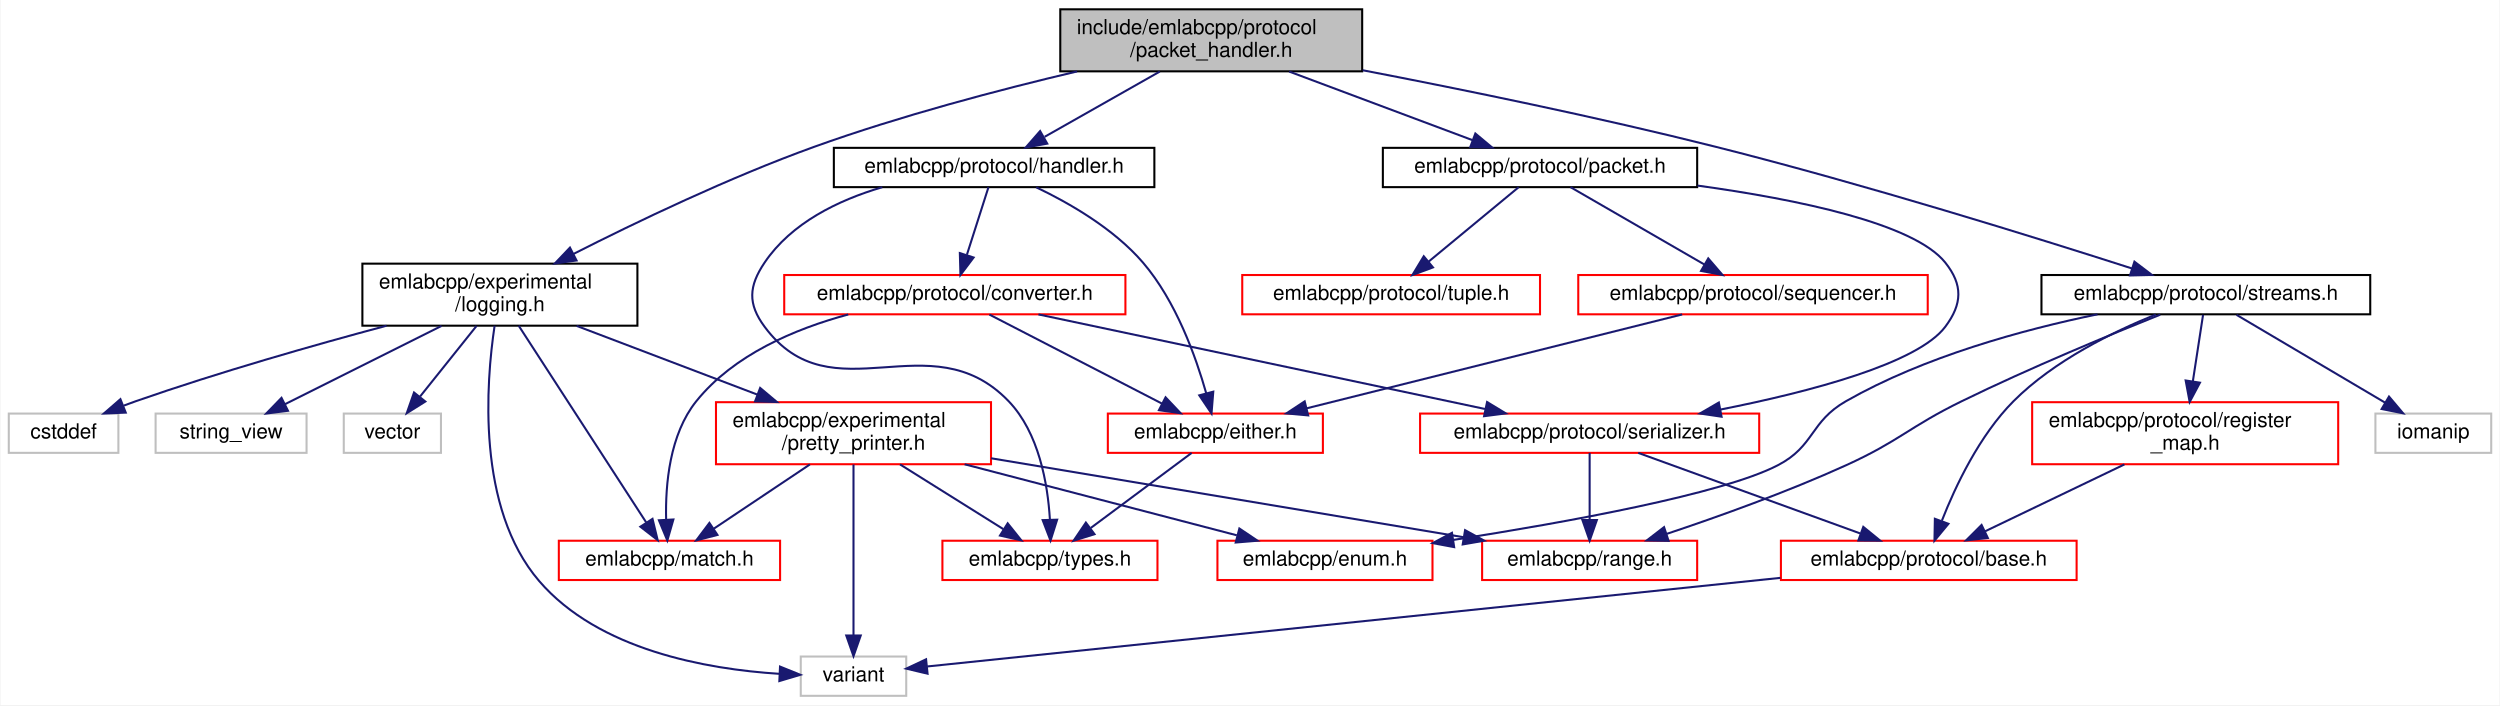
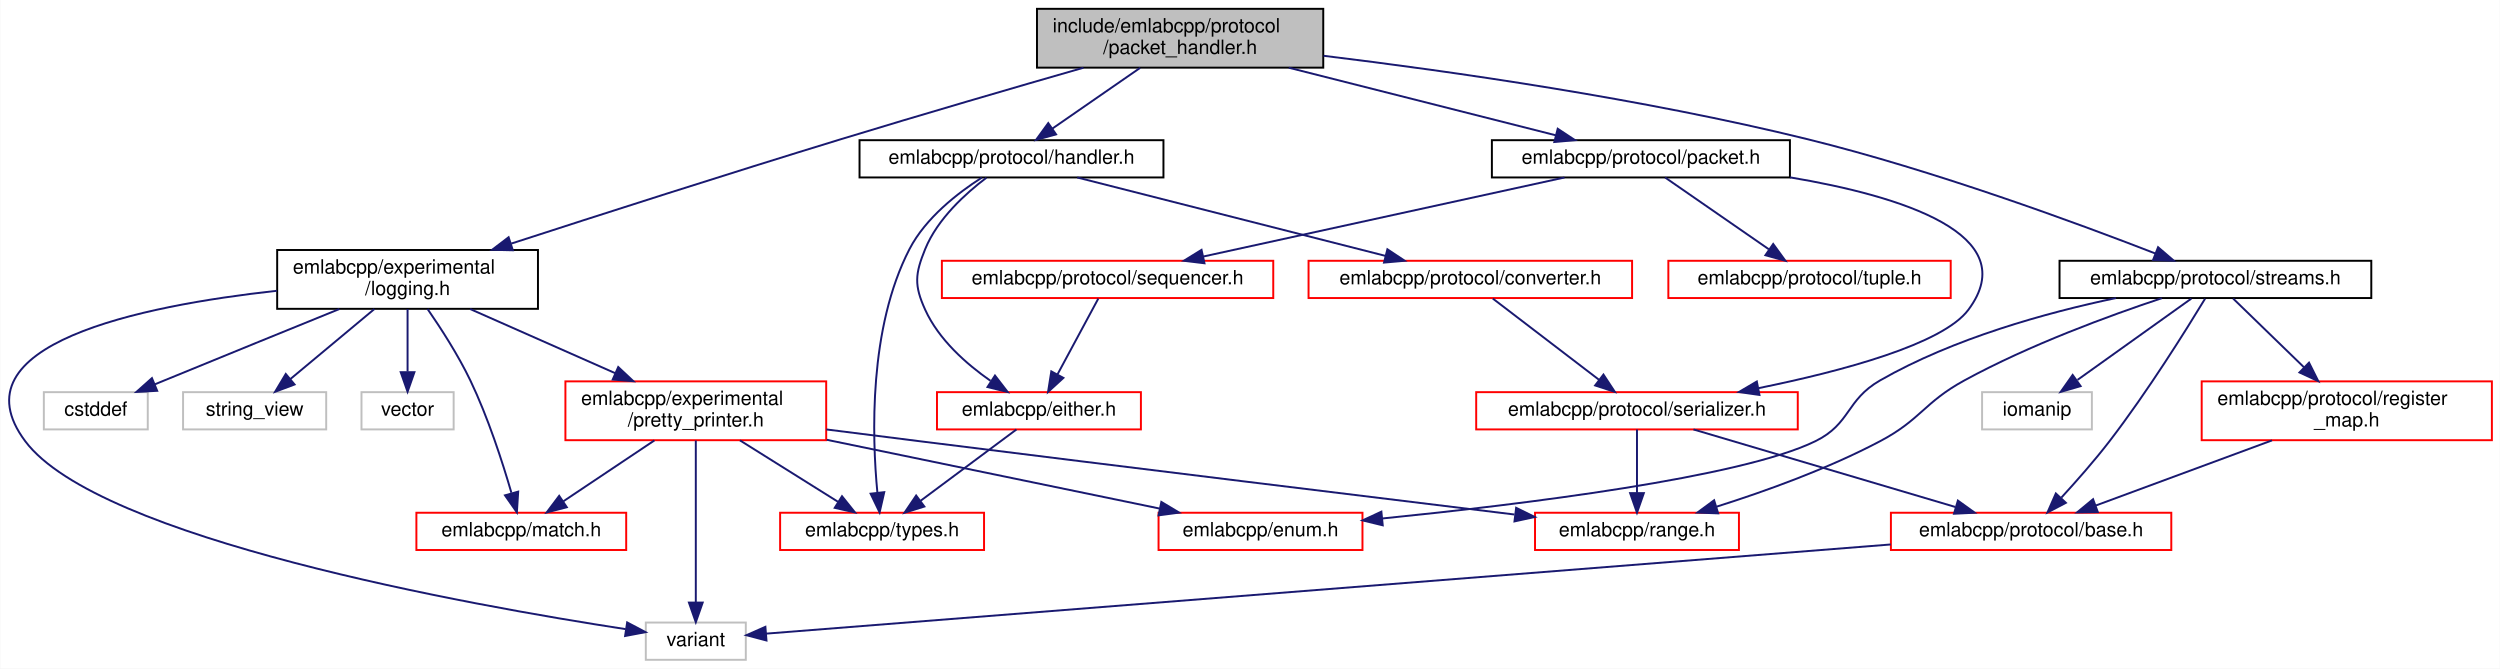
- <svg xmlns="http://www.w3.org/2000/svg" xmlns:xlink="http://www.w3.org/1999/xlink" width="1209pt" height="341pt" viewBox="0.00 0.00 1208.50 341.00">
+ <svg xmlns="http://www.w3.org/2000/svg" xmlns:xlink="http://www.w3.org/1999/xlink" width="1275pt" height="341pt" viewBox="0.00 0.00 1274.72 341.00">
  <g id="graph0" class="graph" transform="scale(1 1) rotate(0) translate(4 337)">
-     <polygon fill="white" stroke="transparent" points="-4,4 -4,-337 1204.5,-337 1204.5,4 -4,4" />
+     <polygon fill="white" stroke="transparent" points="-4,4 -4,-337 1270.72,-337 1270.72,4 -4,4" />
    <g id="node1" class="node">
      <g id="a_node1">
        <a xlink:title=" ">
-           <polygon fill="#bfbfbf" stroke="black" points="508.5,-302.5 508.5,-332.5 654.5,-332.5 654.5,-302.5 508.5,-302.5" />
-           <text text-anchor="start" x="516.5" y="-320.5" font-family="Helvetica,sans-Serif" font-size="10.00">include/emlabcpp/protocol</text>
-           <text text-anchor="middle" x="581.5" y="-309.5" font-family="Helvetica,sans-Serif" font-size="10.00">/packet_handler.h</text>
+           <polygon fill="#bfbfbf" stroke="black" points="524.72,-302.5 524.72,-332.5 670.72,-332.5 670.72,-302.5 524.72,-302.5" />
+           <text text-anchor="start" x="532.72" y="-320.5" font-family="Helvetica,sans-Serif" font-size="10.00">include/emlabcpp/protocol</text>
+           <text text-anchor="middle" x="597.72" y="-309.5" font-family="Helvetica,sans-Serif" font-size="10.00">/packet_handler.h</text>
        </a>
      </g>
    </g>
    <g id="node2" class="node">
      <g id="a_node2">
        <a xlink:href="logging_8h.html" target="_top" xlink:title=" ">
-           <polygon fill="white" stroke="black" points="171,-179.5 171,-209.5 304,-209.5 304,-179.5 171,-179.5" />
-           <text text-anchor="start" x="179" y="-197.5" font-family="Helvetica,sans-Serif" font-size="10.00">emlabcpp/experimental</text>
-           <text text-anchor="middle" x="237.5" y="-186.5" font-family="Helvetica,sans-Serif" font-size="10.00">/logging.h</text>
+           <polygon fill="white" stroke="black" points="137.22,-179.5 137.22,-209.5 270.22,-209.5 270.22,-179.5 137.22,-179.5" />
+           <text text-anchor="start" x="145.22" y="-197.5" font-family="Helvetica,sans-Serif" font-size="10.00">emlabcpp/experimental</text>
+           <text text-anchor="middle" x="203.72" y="-186.5" font-family="Helvetica,sans-Serif" font-size="10.00">/logging.h</text>
        </a>
      </g>
    </g>
    <g id="edge1" class="edge">
-       <path fill="none" stroke="midnightblue" d="M516.63,-302.46C479.01,-293.58 431.01,-280.95 389.5,-266 348.45,-251.21 303.33,-229.55 272.99,-214.15" />
-       <polygon fill="midnightblue" stroke="midnightblue" points="274.57,-211.03 264.08,-209.59 271.38,-217.26 274.57,-211.03" />
+       <path fill="none" stroke="midnightblue" d="M548.41,-302.46C513.75,-292.5 466.32,-278.7 424.72,-266 367.07,-248.39 301.29,-227.27 256.59,-212.77" />
+       <polygon fill="midnightblue" stroke="midnightblue" points="257.41,-209.36 246.82,-209.6 255.25,-216.01 257.41,-209.36" />
    </g>
    <g id="node12" class="node">
      <g id="a_node12">
        <a xlink:href="handler_8h.html" target="_top" xlink:title=" ">
-           <polygon fill="white" stroke="black" points="399,-246.5 399,-265.5 554,-265.5 554,-246.5 399,-246.5" />
-           <text text-anchor="middle" x="476.5" y="-253.5" font-family="Helvetica,sans-Serif" font-size="10.00">emlabcpp/protocol/handler.h</text>
+           <polygon fill="white" stroke="black" points="434.22,-246.5 434.22,-265.5 589.22,-265.5 589.22,-246.5 434.22,-246.5" />
+           <text text-anchor="middle" x="511.72" y="-253.5" font-family="Helvetica,sans-Serif" font-size="10.00">emlabcpp/protocol/handler.h</text>
        </a>
      </g>
    </g>
    <g id="edge13" class="edge">
-       <path fill="none" stroke="midnightblue" d="M556.62,-302.4C539.79,-292.86 517.66,-280.32 500.93,-270.84" />
-       <polygon fill="midnightblue" stroke="midnightblue" points="502.2,-267.54 491.78,-265.66 498.75,-273.63 502.2,-267.54" />
+       <path fill="none" stroke="midnightblue" d="M577.34,-302.4C563.82,-293.04 546.11,-280.79 532.5,-271.38" />
+       <polygon fill="midnightblue" stroke="midnightblue" points="534.45,-268.47 524.24,-265.66 530.47,-274.23 534.45,-268.47" />
    </g>
    <g id="node17" class="node">
      <g id="a_node17">
        <a xlink:href="packet_8h.html" target="_top" xlink:title=" ">
-           <polygon fill="white" stroke="black" points="664.5,-246.5 664.5,-265.5 816.5,-265.5 816.5,-246.5 664.5,-246.5" />
-           <text text-anchor="middle" x="740.5" y="-253.5" font-family="Helvetica,sans-Serif" font-size="10.00">emlabcpp/protocol/packet.h</text>
-         </a>
-       </g>
-     </g>
-     <g id="edge24" class="edge">
-       <path fill="none" stroke="midnightblue" d="M619.18,-302.4C646.1,-292.33 681.95,-278.91 707.69,-269.28" />
-       <polygon fill="midnightblue" stroke="midnightblue" points="709.23,-272.44 717.36,-265.66 706.77,-265.88 709.23,-272.44" />
+           <polygon fill="white" stroke="black" points="756.72,-246.5 756.72,-265.5 908.72,-265.5 908.72,-246.5 756.72,-246.5" />
+           <text text-anchor="middle" x="832.72" y="-253.5" font-family="Helvetica,sans-Serif" font-size="10.00">emlabcpp/protocol/packet.h</text>
+         </a>
+       </g>
+     </g>
+     <g id="edge22" class="edge">
+       <path fill="none" stroke="midnightblue" d="M653.12,-302.47C694.72,-291.94 750.91,-277.72 789.29,-268" />
+       <polygon fill="midnightblue" stroke="midnightblue" points="790.29,-271.35 799.13,-265.51 788.57,-264.57 790.29,-271.35" />
    </g>
    <g id="node20" class="node">
      <g id="a_node20">
        <a xlink:href="streams_8h.html" target="_top" xlink:title=" ">
-           <polygon fill="white" stroke="black" points="983,-185 983,-204 1142,-204 1142,-185 983,-185" />
-           <text text-anchor="middle" x="1062.5" y="-192" font-family="Helvetica,sans-Serif" font-size="10.00">emlabcpp/protocol/streams.h</text>
-         </a>
-       </g>
-     </g>
-     <g id="edge29" class="edge">
-       <path fill="none" stroke="midnightblue" d="M654.74,-303.03C703.39,-293.67 768.55,-280.34 825.5,-266 897.64,-247.84 980.71,-221.96 1026.85,-207.14" />
-       <polygon fill="midnightblue" stroke="midnightblue" points="1027.96,-210.46 1036.4,-204.06 1025.81,-203.8 1027.96,-210.46" />
+           <polygon fill="white" stroke="black" points="1046.22,-185 1046.22,-204 1205.22,-204 1205.22,-185 1046.22,-185" />
+           <text text-anchor="middle" x="1125.72" y="-192" font-family="Helvetica,sans-Serif" font-size="10.00">emlabcpp/protocol/streams.h</text>
+         </a>
+       </g>
+     </g>
+     <g id="edge27" class="edge">
+       <path fill="none" stroke="midnightblue" d="M670.87,-308.55C736.19,-300.61 834.17,-286.59 917.72,-266 982.06,-250.14 1054.89,-223.33 1095.04,-207.74" />
+       <polygon fill="midnightblue" stroke="midnightblue" points="1096.48,-210.93 1104.52,-204.03 1093.93,-204.42 1096.48,-210.93" />
    </g>
    <g id="node3" class="node">
      <g id="a_node3">
        <a xlink:href="pretty__printer_8h.html" target="_top" xlink:title=" ">
-           <polygon fill="white" stroke="red" points="342,-112.5 342,-142.5 475,-142.5 475,-112.5 342,-112.5" />
-           <text text-anchor="start" x="350" y="-130.5" font-family="Helvetica,sans-Serif" font-size="10.00">emlabcpp/experimental</text>
-           <text text-anchor="middle" x="408.5" y="-119.5" font-family="Helvetica,sans-Serif" font-size="10.00">/pretty_printer.h</text>
+           <polygon fill="white" stroke="red" points="284.22,-112.5 284.22,-142.5 417.22,-142.5 417.22,-112.5 284.22,-112.5" />
+           <text text-anchor="start" x="292.22" y="-130.5" font-family="Helvetica,sans-Serif" font-size="10.00">emlabcpp/experimental</text>
+           <text text-anchor="middle" x="350.72" y="-119.5" font-family="Helvetica,sans-Serif" font-size="10.00">/pretty_printer.h</text>
        </a>
      </g>
    </g>
    <g id="edge2" class="edge">
-       <path fill="none" stroke="midnightblue" d="M274.6,-179.4C300.26,-169.64 334.59,-156.59 362.06,-146.15" />
-       <polygon fill="midnightblue" stroke="midnightblue" points="363.36,-149.4 371.47,-142.58 360.88,-142.86 363.36,-149.4" />
+       <path fill="none" stroke="midnightblue" d="M235.62,-179.4C257.29,-169.81 286.16,-157.05 309.56,-146.7" />
+       <polygon fill="midnightblue" stroke="midnightblue" points="311.16,-149.82 318.89,-142.58 308.33,-143.42 311.16,-149.82" />
    </g>
    <g id="node5" class="node">
      <g id="a_node5">
        <a xlink:href="match_8h.html" target="_top" xlink:title=" ">
-           <polygon fill="white" stroke="red" points="266,-56.5 266,-75.5 373,-75.5 373,-56.5 266,-56.5" />
-           <text text-anchor="middle" x="319.5" y="-63.5" font-family="Helvetica,sans-Serif" font-size="10.00">emlabcpp/match.h</text>
+           <polygon fill="white" stroke="red" points="208.22,-56.5 208.22,-75.5 315.22,-75.5 315.22,-56.5 208.22,-56.5" />
+           <text text-anchor="middle" x="261.72" y="-63.5" font-family="Helvetica,sans-Serif" font-size="10.00">emlabcpp/match.h</text>
        </a>
      </g>
    </g>
    <g id="edge8" class="edge">
-       <path fill="none" stroke="midnightblue" d="M246.59,-179.48C261.67,-156.21 291.84,-109.66 308.25,-84.36" />
-       <polygon fill="midnightblue" stroke="midnightblue" points="311.3,-86.08 313.8,-75.79 305.43,-82.28 311.3,-86.08" />
+       <path fill="none" stroke="midnightblue" d="M213.9,-179.43C220.71,-169.58 229.53,-155.91 235.72,-143 244.75,-124.18 252.11,-101.39 256.67,-85.7" />
+       <polygon fill="midnightblue" stroke="midnightblue" points="260.14,-86.27 259.47,-75.69 253.4,-84.38 260.14,-86.27" />
    </g>
    <g id="node8" class="node">
      <g id="a_node8">
        <a xlink:title=" ">
-           <polygon fill="white" stroke="#bfbfbf" points="383,-0.5 383,-19.5 434,-19.5 434,-0.5 383,-0.5" />
-           <text text-anchor="middle" x="408.5" y="-7.5" font-family="Helvetica,sans-Serif" font-size="10.00">variant</text>
+           <polygon fill="white" stroke="#bfbfbf" points="325.22,-0.5 325.22,-19.5 376.22,-19.5 376.22,-0.5 325.22,-0.5" />
+           <text text-anchor="middle" x="350.72" y="-7.5" font-family="Helvetica,sans-Serif" font-size="10.00">variant</text>
        </a>
      </g>
    </g>
    <g id="edge11" class="edge">
-       <path fill="none" stroke="midnightblue" d="M234.94,-179.45C230.83,-152.13 226.02,-91.45 256.5,-56 285.2,-22.62 337.37,-13.39 372.49,-11.15" />
-       <polygon fill="midnightblue" stroke="midnightblue" points="372.97,-14.64 382.79,-10.67 372.64,-7.64 372.97,-14.64" />
+       <path fill="none" stroke="midnightblue" d="M137.04,-188.7C67.05,-180.99 -28.12,-161.3 8.72,-112 45.92,-62.23 235.07,-28.41 314.99,-16.13" />
+       <polygon fill="midnightblue" stroke="midnightblue" points="315.71,-19.56 325.08,-14.61 314.66,-12.64 315.71,-19.56" />
    </g>
    <g id="node9" class="node">
      <g id="a_node9">
        <a xlink:title=" ">
-           <polygon fill="white" stroke="#bfbfbf" points="0,-118 0,-137 53,-137 53,-118 0,-118" />
-           <text text-anchor="middle" x="26.5" y="-125" font-family="Helvetica,sans-Serif" font-size="10.00">cstddef</text>
+           <polygon fill="white" stroke="#bfbfbf" points="18.22,-118 18.22,-137 71.22,-137 71.22,-118 18.22,-118" />
+           <text text-anchor="middle" x="44.72" y="-125" font-family="Helvetica,sans-Serif" font-size="10.00">cstddef</text>
        </a>
      </g>
    </g>
    <g id="edge9" class="edge">
-       <path fill="none" stroke="midnightblue" d="M182.69,-179.49C147.7,-170.13 101.56,-157 61.5,-143 59.59,-142.33 57.64,-141.62 55.67,-140.87" />
-       <polygon fill="midnightblue" stroke="midnightblue" points="56.56,-137.46 45.97,-137.02 53.98,-143.97 56.56,-137.46" />
+       <path fill="none" stroke="midnightblue" d="M168.96,-179.41C144.09,-169.31 109.83,-155.36 79.72,-143 78.13,-142.35 76.5,-141.68 74.86,-141" />
+       <polygon fill="midnightblue" stroke="midnightblue" points="76.02,-137.69 65.44,-137.11 73.35,-144.16 76.02,-137.69" />
    </g>
    <g id="node10" class="node">
      <g id="a_node10">
        <a xlink:title=" ">
-           <polygon fill="white" stroke="#bfbfbf" points="71,-118 71,-137 144,-137 144,-118 71,-118" />
-           <text text-anchor="middle" x="107.5" y="-125" font-family="Helvetica,sans-Serif" font-size="10.00">string_view</text>
+           <polygon fill="white" stroke="#bfbfbf" points="89.22,-118 89.22,-137 162.22,-137 162.22,-118 89.22,-118" />
+           <text text-anchor="middle" x="125.72" y="-125" font-family="Helvetica,sans-Serif" font-size="10.00">string_view</text>
        </a>
      </g>
    </g>
    <g id="edge10" class="edge">
-       <path fill="none" stroke="midnightblue" d="M209.29,-179.4C186.78,-168.14 155.5,-152.5 133.58,-141.54" />
-       <polygon fill="midnightblue" stroke="midnightblue" points="135.02,-138.35 124.51,-137.01 131.89,-144.61 135.02,-138.35" />
+       <path fill="none" stroke="midnightblue" d="M186.8,-179.4C174.16,-168.86 156.9,-154.48 143.95,-143.69" />
+       <polygon fill="midnightblue" stroke="midnightblue" points="146.08,-140.91 136.16,-137.19 141.6,-146.29 146.08,-140.91" />
    </g>
    <g id="node11" class="node">
      <g id="a_node11">
        <a xlink:title=" ">
-           <polygon fill="white" stroke="#bfbfbf" points="162,-118 162,-137 209,-137 209,-118 162,-118" />
-           <text text-anchor="middle" x="185.5" y="-125" font-family="Helvetica,sans-Serif" font-size="10.00">vector</text>
+           <polygon fill="white" stroke="#bfbfbf" points="180.22,-118 180.22,-137 227.22,-137 227.22,-118 180.22,-118" />
+           <text text-anchor="middle" x="203.72" y="-125" font-family="Helvetica,sans-Serif" font-size="10.00">vector</text>
        </a>
      </g>
    </g>
    <g id="edge12" class="edge">
-       <path fill="none" stroke="midnightblue" d="M226.22,-179.4C218.19,-169.36 207.37,-155.84 198.9,-145.25" />
-       <polygon fill="midnightblue" stroke="midnightblue" points="201.44,-142.82 192.46,-137.19 195.97,-147.19 201.44,-142.82" />
+       <path fill="none" stroke="midnightblue" d="M203.72,-179.4C203.72,-170.06 203.72,-157.71 203.72,-147.52" />
+       <polygon fill="midnightblue" stroke="midnightblue" points="207.22,-147.19 203.72,-137.19 200.22,-147.19 207.22,-147.19" />
    </g>
    <g id="node4" class="node">
      <g id="a_node4">
        <a xlink:href="enum_8h.html" target="_top" xlink:title=" ">
-           <polygon fill="white" stroke="red" points="584.5,-56.5 584.5,-75.5 688.5,-75.5 688.5,-56.5 584.5,-56.5" />
-           <text text-anchor="middle" x="636.5" y="-63.5" font-family="Helvetica,sans-Serif" font-size="10.00">emlabcpp/enum.h</text>
+           <polygon fill="white" stroke="red" points="586.72,-56.5 586.72,-75.5 690.72,-75.5 690.72,-56.5 586.72,-56.5" />
+           <text text-anchor="middle" x="638.72" y="-63.5" font-family="Helvetica,sans-Serif" font-size="10.00">emlabcpp/enum.h</text>
        </a>
      </g>
    </g>
    <g id="edge3" class="edge">
-       <path fill="none" stroke="midnightblue" d="M462.24,-112.47C502.44,-101.99 556.65,-87.84 593.88,-78.12" />
-       <polygon fill="midnightblue" stroke="midnightblue" points="595.11,-81.42 603.9,-75.51 593.34,-74.64 595.11,-81.42" />
+       <path fill="none" stroke="midnightblue" d="M417.52,-112.7C469.23,-102.02 539.79,-87.44 587.19,-77.65" />
+       <polygon fill="midnightblue" stroke="midnightblue" points="588.15,-81.02 597.23,-75.57 586.73,-74.17 588.15,-81.02" />
    </g>
    <g id="edge4" class="edge">
-       <path fill="none" stroke="midnightblue" d="M387.41,-112.4C373.41,-103.04 355.09,-90.79 341.01,-81.38" />
-       <polygon fill="midnightblue" stroke="midnightblue" points="342.71,-78.31 332.45,-75.66 338.82,-84.13 342.71,-78.31" />
+       <path fill="none" stroke="midnightblue" d="M329.63,-112.4C315.63,-103.04 297.31,-90.79 283.23,-81.38" />
+       <polygon fill="midnightblue" stroke="midnightblue" points="284.93,-78.31 274.67,-75.66 281.04,-84.13 284.93,-78.31" />
    </g>
    <g id="node6" class="node">
      <g id="a_node6">
        <a xlink:href="range_8h.html" target="_top" xlink:title=" ">
-           <polygon fill="white" stroke="red" points="712.5,-56.5 712.5,-75.5 816.5,-75.5 816.5,-56.5 712.5,-56.5" />
-           <text text-anchor="middle" x="764.5" y="-63.5" font-family="Helvetica,sans-Serif" font-size="10.00">emlabcpp/range.h</text>
+           <polygon fill="white" stroke="red" points="778.72,-56.5 778.72,-75.5 882.72,-75.5 882.72,-56.5 778.72,-56.5" />
+           <text text-anchor="middle" x="830.72" y="-63.5" font-family="Helvetica,sans-Serif" font-size="10.00">emlabcpp/range.h</text>
        </a>
      </g>
    </g>
    <g id="edge5" class="edge">
-       <path fill="none" stroke="midnightblue" d="M475.04,-115.38C540.66,-104.41 640.09,-87.79 703.66,-77.17" />
-       <polygon fill="midnightblue" stroke="midnightblue" points="704.26,-80.62 713.55,-75.52 703.11,-73.71 704.26,-80.62" />
+       <path fill="none" stroke="midnightblue" d="M417.33,-117.98C432.88,-116 449.38,-113.92 464.72,-112 571.29,-98.67 695.35,-83.49 768.22,-74.6" />
+       <polygon fill="midnightblue" stroke="midnightblue" points="769.09,-78.02 778.59,-73.34 768.24,-71.08 769.09,-78.02" />
    </g>
    <g id="node7" class="node">
      <g id="a_node7">
        <a xlink:href="types_8h.html" target="_top" xlink:title=" ">
-           <polygon fill="white" stroke="red" points="451.5,-56.5 451.5,-75.5 555.5,-75.5 555.5,-56.5 451.5,-56.5" />
-           <text text-anchor="middle" x="503.5" y="-63.5" font-family="Helvetica,sans-Serif" font-size="10.00">emlabcpp/types.h</text>
+           <polygon fill="white" stroke="red" points="393.72,-56.5 393.72,-75.5 497.72,-75.5 497.72,-56.5 393.72,-56.5" />
+           <text text-anchor="middle" x="445.72" y="-63.5" font-family="Helvetica,sans-Serif" font-size="10.00">emlabcpp/types.h</text>
        </a>
      </g>
    </g>
    <g id="edge6" class="edge">
-       <path fill="none" stroke="midnightblue" d="M431.01,-112.4C446.1,-102.95 465.89,-90.56 480.97,-81.11" />
-       <polygon fill="midnightblue" stroke="midnightblue" points="483.06,-83.93 489.68,-75.66 479.34,-78 483.06,-83.93" />
+       <path fill="none" stroke="midnightblue" d="M373.24,-112.4C388.32,-102.95 408.11,-90.56 423.2,-81.11" />
+       <polygon fill="midnightblue" stroke="midnightblue" points="425.28,-83.93 431.9,-75.66 421.57,-78 425.28,-83.93" />
    </g>
    <g id="edge7" class="edge">
-       <path fill="none" stroke="midnightblue" d="M408.5,-112.34C408.5,-91.62 408.5,-53.02 408.5,-29.9" />
-       <polygon fill="midnightblue" stroke="midnightblue" points="412,-29.67 408.5,-19.67 405,-29.67 412,-29.67" />
-     </g>
-     <g id="edge23" class="edge">
-       <path fill="none" stroke="midnightblue" d="M422.42,-246.47C400.98,-240.15 378.4,-229.14 365.5,-210 357.8,-198.57 357.3,-190.07 365.5,-179 398.13,-134.93 445.49,-182.52 483.5,-143 498.18,-127.74 502.41,-103.05 503.47,-85.98" />
-       <polygon fill="midnightblue" stroke="midnightblue" points="506.98,-85.68 503.78,-75.58 499.98,-85.47 506.98,-85.68" />
+       <path fill="none" stroke="midnightblue" d="M350.72,-112.34C350.72,-91.62 350.72,-53.02 350.72,-29.9" />
+       <polygon fill="midnightblue" stroke="midnightblue" points="354.22,-29.67 350.72,-19.67 347.22,-29.67 354.22,-29.67" />
+     </g>
+     <g id="edge21" class="edge">
+       <path fill="none" stroke="midnightblue" d="M496.59,-246.42C484.39,-238.62 467.95,-225.91 459.72,-210 438.87,-169.69 440.58,-114.45 443.32,-85.86" />
+       <polygon fill="midnightblue" stroke="midnightblue" points="446.83,-86 444.46,-75.67 439.87,-85.22 446.83,-86" />
    </g>
    <g id="node13" class="node">
      <g id="a_node13">
        <a xlink:href="either_8h.html" target="_top" xlink:title=" ">
-           <polygon fill="white" stroke="red" points="531.5,-118 531.5,-137 635.5,-137 635.5,-118 531.5,-118" />
-           <text text-anchor="middle" x="583.5" y="-125" font-family="Helvetica,sans-Serif" font-size="10.00">emlabcpp/either.h</text>
+           <polygon fill="white" stroke="red" points="473.72,-118 473.72,-137 577.72,-137 577.72,-118 473.72,-118" />
+           <text text-anchor="middle" x="525.72" y="-125" font-family="Helvetica,sans-Serif" font-size="10.00">emlabcpp/either.h</text>
        </a>
      </g>
    </g>
    <g id="edge14" class="edge">
-       <path fill="none" stroke="midnightblue" d="M496.87,-246.42C512.75,-238.84 534.39,-226.45 548.5,-210 564.44,-191.41 574.08,-164.48 579.1,-146.73" />
-       <polygon fill="midnightblue" stroke="midnightblue" points="582.49,-147.59 581.64,-137.03 575.72,-145.81 582.49,-147.59" />
+       <path fill="none" stroke="midnightblue" d="M498.94,-246.37C488.33,-238.36 473.99,-225.38 467.72,-210 462.52,-197.24 462.02,-191.54 467.72,-179 474.62,-163.84 488.57,-151.47 501.05,-142.76" />
+       <polygon fill="midnightblue" stroke="midnightblue" points="503.3,-145.48 509.77,-137.08 499.48,-139.61 503.3,-145.48" />
    </g>
    <g id="node14" class="node">
      <g id="a_node14">
        <a xlink:href="converter_8h.html" target="_top" xlink:title=" ">
-           <polygon fill="white" stroke="red" points="375,-185 375,-204 540,-204 540,-185 375,-185" />
-           <text text-anchor="middle" x="457.5" y="-192" font-family="Helvetica,sans-Serif" font-size="10.00">emlabcpp/protocol/converter.h</text>
+           <polygon fill="white" stroke="red" points="663.22,-185 663.22,-204 828.22,-204 828.22,-185 663.22,-185" />
+           <text text-anchor="middle" x="745.72" y="-192" font-family="Helvetica,sans-Serif" font-size="10.00">emlabcpp/protocol/converter.h</text>
        </a>
      </g>
    </g>
    <g id="edge16" class="edge">
-       <path fill="none" stroke="midnightblue" d="M473.78,-246.48C471.07,-237.99 466.83,-224.7 463.35,-213.82" />
-       <polygon fill="midnightblue" stroke="midnightblue" points="466.59,-212.47 460.22,-204.01 459.93,-214.6 466.59,-212.47" />
+       <path fill="none" stroke="midnightblue" d="M545.25,-246.48C586.61,-235.96 656.99,-218.06 702.41,-206.51" />
+       <polygon fill="midnightblue" stroke="midnightblue" points="703.43,-209.87 712.26,-204.01 701.71,-203.08 703.43,-209.87" />
    </g>
    <g id="edge15" class="edge">
-       <path fill="none" stroke="midnightblue" d="M572.04,-117.98C559.33,-108.52 538.59,-93.1 523.25,-81.69" />
-       <polygon fill="midnightblue" stroke="midnightblue" points="525.05,-78.67 514.94,-75.51 520.88,-84.29 525.05,-78.67" />
-     </g>
-     <g id="edge18" class="edge">
-       <path fill="none" stroke="midnightblue" d="M405.96,-184.92C380.12,-177.95 350.56,-165.42 332.5,-143 319.54,-126.91 317.48,-102.59 317.89,-85.81" />
-       <polygon fill="midnightblue" stroke="midnightblue" points="321.4,-85.78 318.47,-75.6 314.41,-85.39 321.4,-85.78" />
-     </g>
-     <g id="edge17" class="edge">
-       <path fill="none" stroke="midnightblue" d="M474.23,-184.87C495.6,-173.84 532.8,-154.66 557.78,-141.77" />
-       <polygon fill="midnightblue" stroke="midnightblue" points="559.42,-144.86 566.7,-137.17 556.21,-138.64 559.42,-144.86" />
+       <path fill="none" stroke="midnightblue" d="M514.26,-117.98C501.55,-108.52 480.81,-93.1 465.47,-81.69" />
+       <polygon fill="midnightblue" stroke="midnightblue" points="467.28,-78.67 457.16,-75.51 463.1,-84.29 467.28,-78.67" />
    </g>
    <g id="node15" class="node">
      <g id="a_node15">
        <a xlink:href="serializer_8h.html" target="_top" xlink:title=" ">
-           <polygon fill="white" stroke="red" points="682.5,-118 682.5,-137 846.5,-137 846.5,-118 682.5,-118" />
-           <text text-anchor="middle" x="764.5" y="-125" font-family="Helvetica,sans-Serif" font-size="10.00">emlabcpp/protocol/serializer.h</text>
-         </a>
-       </g>
-     </g>
-     <g id="edge19" class="edge">
-       <path fill="none" stroke="midnightblue" d="M497.95,-184.94C553.51,-173.17 653.42,-152.02 713.88,-139.22" />
-       <polygon fill="midnightblue" stroke="midnightblue" points="714.9,-142.58 723.96,-137.08 713.45,-135.73 714.9,-142.58" />
-     </g>
-     <g id="edge22" class="edge">
-       <path fill="none" stroke="midnightblue" d="M764.5,-117.98C764.5,-109.58 764.5,-96.48 764.5,-85.66" />
-       <polygon fill="midnightblue" stroke="midnightblue" points="768,-85.51 764.5,-75.51 761,-85.51 768,-85.51" />
+           <polygon fill="white" stroke="red" points="748.72,-118 748.72,-137 912.72,-137 912.72,-118 748.72,-118" />
+           <text text-anchor="middle" x="830.72" y="-125" font-family="Helvetica,sans-Serif" font-size="10.00">emlabcpp/protocol/serializer.h</text>
+         </a>
+       </g>
+     </g>
+     <g id="edge17" class="edge">
+       <path fill="none" stroke="midnightblue" d="M757.19,-184.73C771.08,-174.11 794.7,-156.05 811.42,-143.26" />
+       <polygon fill="midnightblue" stroke="midnightblue" points="813.62,-145.98 819.44,-137.13 809.37,-140.42 813.62,-145.98" />
+     </g>
+     <g id="edge20" class="edge">
+       <path fill="none" stroke="midnightblue" d="M830.72,-117.98C830.72,-109.58 830.72,-96.48 830.72,-85.66" />
+       <polygon fill="midnightblue" stroke="midnightblue" points="834.22,-85.51 830.72,-75.51 827.22,-85.51 834.22,-85.51" />
    </g>
    <g id="node16" class="node">
      <g id="a_node16">
        <a xlink:href="protocol_2base_8h.html" target="_top" xlink:title=" ">
-           <polygon fill="white" stroke="red" points="857,-56.5 857,-75.5 1000,-75.5 1000,-56.5 857,-56.5" />
-           <text text-anchor="middle" x="928.5" y="-63.5" font-family="Helvetica,sans-Serif" font-size="10.00">emlabcpp/protocol/base.h</text>
-         </a>
-       </g>
-     </g>
-     <g id="edge20" class="edge">
-       <path fill="none" stroke="midnightblue" d="M788,-117.98C816.13,-107.77 863.43,-90.61 895.29,-79.05" />
-       <polygon fill="midnightblue" stroke="midnightblue" points="896.84,-82.21 905.05,-75.51 894.45,-75.63 896.84,-82.21" />
-     </g>
-     <g id="edge21" class="edge">
-       <path fill="none" stroke="midnightblue" d="M856.74,-57.55C743.86,-45.83 528.93,-23.51 444.16,-14.7" />
-       <polygon fill="midnightblue" stroke="midnightblue" points="444.32,-11.2 434.01,-13.65 443.6,-18.16 444.32,-11.2" />
-     </g>
-     <g id="edge27" class="edge">
-       <path fill="none" stroke="midnightblue" d="M816.69,-247.25C865.1,-240.57 921.41,-228.95 936.5,-210 945.08,-199.22 944.76,-190.03 936.5,-179 923.18,-161.2 871.15,-147.54 827.77,-138.94" />
-       <polygon fill="midnightblue" stroke="midnightblue" points="828.3,-135.48 817.82,-137.03 826.98,-142.35 828.3,-135.48" />
+           <polygon fill="white" stroke="red" points="960.22,-56.5 960.22,-75.5 1103.22,-75.5 1103.22,-56.5 960.22,-56.5" />
+           <text text-anchor="middle" x="1031.72" y="-63.5" font-family="Helvetica,sans-Serif" font-size="10.00">emlabcpp/protocol/base.h</text>
+         </a>
+       </g>
+     </g>
+     <g id="edge18" class="edge">
+       <path fill="none" stroke="midnightblue" d="M859.52,-117.98C894.6,-107.59 953.99,-90.01 993.03,-78.45" />
+       <polygon fill="midnightblue" stroke="midnightblue" points="994.38,-81.7 1002.98,-75.51 992.4,-74.99 994.38,-81.7" />
+     </g>
+     <g id="edge19" class="edge">
+       <path fill="none" stroke="midnightblue" d="M960.13,-59.32C815.71,-47.87 494.08,-22.37 386.53,-13.84" />
+       <polygon fill="midnightblue" stroke="midnightblue" points="386.76,-10.35 376.52,-13.05 386.21,-17.32 386.76,-10.35" />
+     </g>
+     <g id="edge25" class="edge">
+       <path fill="none" stroke="midnightblue" d="M908.74,-246.55C965.4,-237.02 1028.41,-217.51 999.72,-179 986.64,-161.44 935.42,-147.73 892.76,-139.06" />
+       <polygon fill="midnightblue" stroke="midnightblue" points="893.18,-135.58 882.69,-137.07 891.83,-142.44 893.18,-135.58" />
    </g>
    <g id="node18" class="node">
      <g id="a_node18">
        <a xlink:href="sequencer_8h.html" target="_top" xlink:title=" ">
-           <polygon fill="white" stroke="red" points="759,-185 759,-204 928,-204 928,-185 759,-185" />
-           <text text-anchor="middle" x="843.5" y="-192" font-family="Helvetica,sans-Serif" font-size="10.00">emlabcpp/protocol/sequencer.h</text>
-         </a>
-       </g>
-     </g>
-     <g id="edge25" class="edge">
-       <path fill="none" stroke="midnightblue" d="M755.26,-246.48C772.16,-236.71 800.08,-220.58 819.99,-209.08" />
-       <polygon fill="midnightblue" stroke="midnightblue" points="821.86,-212.04 828.77,-204.01 818.36,-205.98 821.86,-212.04" />
+           <polygon fill="white" stroke="red" points="476.22,-185 476.22,-204 645.22,-204 645.22,-185 476.22,-185" />
+           <text text-anchor="middle" x="560.72" y="-192" font-family="Helvetica,sans-Serif" font-size="10.00">emlabcpp/protocol/sequencer.h</text>
+         </a>
+       </g>
+     </g>
+     <g id="edge23" class="edge">
+       <path fill="none" stroke="midnightblue" d="M793.75,-246.48C745.18,-235.85 662.14,-217.68 609.42,-206.15" />
+       <polygon fill="midnightblue" stroke="midnightblue" points="610.14,-202.73 599.62,-204.01 608.64,-209.57 610.14,-202.73" />
    </g>
    <g id="node19" class="node">
      <g id="a_node19">
        <a xlink:href="tuple_8h.html" target="_top" xlink:title=" ">
-           <polygon fill="white" stroke="red" points="596.5,-185 596.5,-204 740.5,-204 740.5,-185 596.5,-185" />
-           <text text-anchor="middle" x="668.5" y="-192" font-family="Helvetica,sans-Serif" font-size="10.00">emlabcpp/protocol/tuple.h</text>
-         </a>
-       </g>
+           <polygon fill="white" stroke="red" points="846.72,-185 846.72,-204 990.72,-204 990.72,-185 846.72,-185" />
+           <text text-anchor="middle" x="918.72" y="-192" font-family="Helvetica,sans-Serif" font-size="10.00">emlabcpp/protocol/tuple.h</text>
+         </a>
+       </g>
+     </g>
+     <g id="edge26" class="edge">
+       <path fill="none" stroke="midnightblue" d="M845.05,-246.48C858.84,-236.93 881.42,-221.31 897.96,-209.87" />
+       <polygon fill="midnightblue" stroke="midnightblue" points="900.19,-212.58 906.42,-204.01 896.21,-206.82 900.19,-212.58" />
+     </g>
+     <g id="edge24" class="edge">
+       <path fill="none" stroke="midnightblue" d="M556,-184.73C550.7,-174.89 541.96,-158.66 535.23,-146.16" />
+       <polygon fill="midnightblue" stroke="midnightblue" points="538.19,-144.27 530.37,-137.13 532.03,-147.59 538.19,-144.27" />
    </g>
    <g id="edge28" class="edge">
-       <path fill="none" stroke="midnightblue" d="M730.18,-246.48C718.85,-237.11 700.43,-221.88 686.66,-210.51" />
-       <polygon fill="midnightblue" stroke="midnightblue" points="688.73,-207.68 678.8,-204.01 684.28,-213.08 688.73,-207.68" />
-     </g>
-     <g id="edge26" class="edge">
-       <path fill="none" stroke="midnightblue" d="M809.24,-184.94C762.57,-173.27 678.97,-152.37 627.65,-139.54" />
-       <polygon fill="midnightblue" stroke="midnightblue" points="628.38,-136.11 617.83,-137.08 626.69,-142.9 628.38,-136.11" />
-     </g>
-     <g id="edge30" class="edge">
-       <path fill="none" stroke="midnightblue" d="M1010.1,-184.99C974.17,-177.59 926.34,-164.58 888.5,-143 871.02,-133.03 873.36,-121.26 855.5,-112 828.66,-98.08 753.37,-84.44 698.55,-75.89" />
-       <polygon fill="midnightblue" stroke="midnightblue" points="698.98,-72.41 688.57,-74.35 697.92,-79.33 698.98,-72.41" />
-     </g>
-     <g id="edge34" class="edge">
-       <path fill="none" stroke="midnightblue" d="M1040.45,-184.84C1016.52,-175.27 977.33,-159.06 944.5,-143 918.95,-130.5 914.4,-123.78 888.5,-112 860.1,-99.08 826.81,-87.17 801.88,-78.85" />
-       <polygon fill="midnightblue" stroke="midnightblue" points="802.68,-75.43 792.09,-75.62 800.49,-82.08 802.68,-75.43" />
-     </g>
-     <g id="edge31" class="edge">
-       <path fill="none" stroke="midnightblue" d="M1038.29,-184.9C1017.93,-176.68 989.09,-162.64 969.5,-143 953,-126.45 941.39,-101.89 934.84,-85.19" />
-       <polygon fill="midnightblue" stroke="midnightblue" points="938.01,-83.69 931.26,-75.53 931.45,-86.12 938.01,-83.69" />
+       <path fill="none" stroke="midnightblue" d="M1074.99,-184.99C1039.6,-177.55 992.18,-164.48 954.72,-143 937.27,-132.99 939.79,-120.86 921.72,-112 883.89,-93.45 772.19,-79.74 700.96,-72.59" />
+       <polygon fill="midnightblue" stroke="midnightblue" points="701.05,-69.09 690.76,-71.59 700.36,-76.05 701.05,-69.09" />
+     </g>
+     <g id="edge32" class="edge">
+       <path fill="none" stroke="midnightblue" d="M1098.37,-184.92C1071.84,-176.1 1030.84,-161.1 997.72,-143 977.05,-131.7 975.55,-123.01 954.72,-112 928.12,-97.93 896.16,-86.45 871.35,-78.61" />
+       <polygon fill="midnightblue" stroke="midnightblue" points="872.12,-75.18 861.53,-75.58 870.06,-81.87 872.12,-75.18" />
+     </g>
+     <g id="edge29" class="edge">
+       <path fill="none" stroke="midnightblue" d="M1120.44,-184.66C1111.19,-169.39 1091.18,-137.29 1071.72,-112 1064.07,-102.06 1054.81,-91.55 1047.12,-83.19" />
+       <polygon fill="midnightblue" stroke="midnightblue" points="1049.46,-80.57 1040.08,-75.65 1044.34,-85.34 1049.46,-80.57" />
    </g>
    <g id="node21" class="node">
      <g id="a_node21">
        <a xlink:href="register__map_8h.html" target="_top" xlink:title=" ">
-           <polygon fill="white" stroke="red" points="978.5,-112.5 978.5,-142.5 1126.5,-142.5 1126.5,-112.5 978.5,-112.5" />
-           <text text-anchor="start" x="986.5" y="-130.5" font-family="Helvetica,sans-Serif" font-size="10.00">emlabcpp/protocol/register</text>
-           <text text-anchor="middle" x="1052.5" y="-119.5" font-family="Helvetica,sans-Serif" font-size="10.00">_map.h</text>
-         </a>
-       </g>
-     </g>
-     <g id="edge32" class="edge">
-       <path fill="none" stroke="midnightblue" d="M1061.15,-184.73C1059.89,-176.54 1057.95,-163.92 1056.23,-152.71" />
-       <polygon fill="midnightblue" stroke="midnightblue" points="1059.65,-151.94 1054.67,-142.59 1052.73,-153 1059.65,-151.94" />
+           <polygon fill="white" stroke="red" points="1118.72,-112.5 1118.72,-142.5 1266.72,-142.5 1266.72,-112.5 1118.72,-112.5" />
+           <text text-anchor="start" x="1126.72" y="-130.5" font-family="Helvetica,sans-Serif" font-size="10.00">emlabcpp/protocol/register</text>
+           <text text-anchor="middle" x="1192.72" y="-119.5" font-family="Helvetica,sans-Serif" font-size="10.00">_map.h</text>
+         </a>
+       </g>
+     </g>
+     <g id="edge30" class="edge">
+       <path fill="none" stroke="midnightblue" d="M1134.76,-184.73C1143.99,-175.78 1158.66,-161.54 1170.94,-149.63" />
+       <polygon fill="midnightblue" stroke="midnightblue" points="1173.46,-152.06 1178.2,-142.59 1168.59,-147.04 1173.46,-152.06" />
    </g>
    <g id="node22" class="node">
      <g id="a_node22">
        <a xlink:title=" ">
-           <polygon fill="white" stroke="#bfbfbf" points="1144.5,-118 1144.5,-137 1200.5,-137 1200.5,-118 1144.5,-118" />
-           <text text-anchor="middle" x="1172.5" y="-125" font-family="Helvetica,sans-Serif" font-size="10.00">iomanip</text>
-         </a>
-       </g>
-     </g>
-     <g id="edge35" class="edge">
-       <path fill="none" stroke="midnightblue" d="M1077.34,-184.73C1095.81,-173.82 1127.57,-155.05 1149.28,-142.22" />
-       <polygon fill="midnightblue" stroke="midnightblue" points="1151.07,-145.23 1157.9,-137.13 1147.51,-139.2 1151.07,-145.23" />
+           <polygon fill="white" stroke="#bfbfbf" points="1006.72,-118 1006.72,-137 1062.72,-137 1062.72,-118 1006.72,-118" />
+           <text text-anchor="middle" x="1034.72" y="-125" font-family="Helvetica,sans-Serif" font-size="10.00">iomanip</text>
+         </a>
+       </g>
    </g>
    <g id="edge33" class="edge">
-       <path fill="none" stroke="midnightblue" d="M1023.11,-112.4C1002.68,-102.59 975.64,-89.62 955.7,-80.05" />
-       <polygon fill="midnightblue" stroke="midnightblue" points="957.07,-76.83 946.54,-75.66 954.04,-83.14 957.07,-76.83" />
+       <path fill="none" stroke="midnightblue" d="M1113.45,-184.73C1098.58,-174.11 1073.29,-156.05 1055.39,-143.26" />
+       <polygon fill="midnightblue" stroke="midnightblue" points="1056.97,-140.09 1046.8,-137.13 1052.91,-145.79 1056.97,-140.09" />
+     </g>
+     <g id="edge31" class="edge">
+       <path fill="none" stroke="midnightblue" d="M1154.57,-112.4C1127.19,-102.28 1090.69,-88.79 1064.6,-79.15" />
+       <polygon fill="midnightblue" stroke="midnightblue" points="1065.74,-75.84 1055.15,-75.66 1063.32,-82.41 1065.74,-75.84" />
    </g>
  </g>
</svg>
